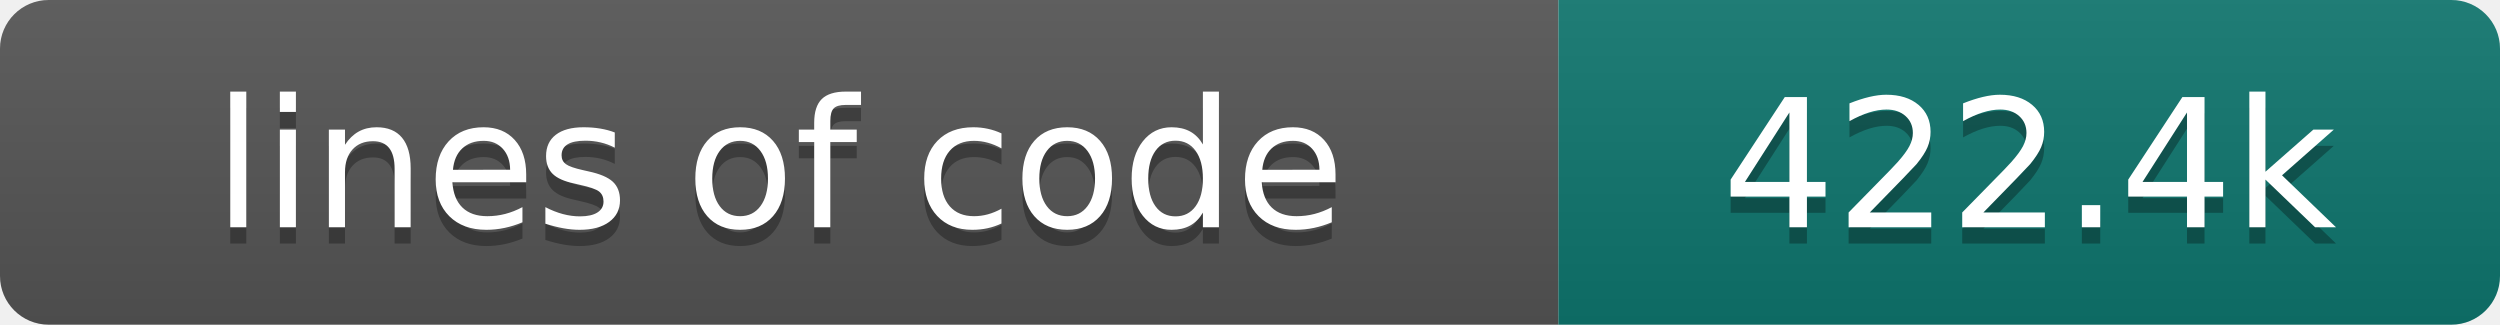
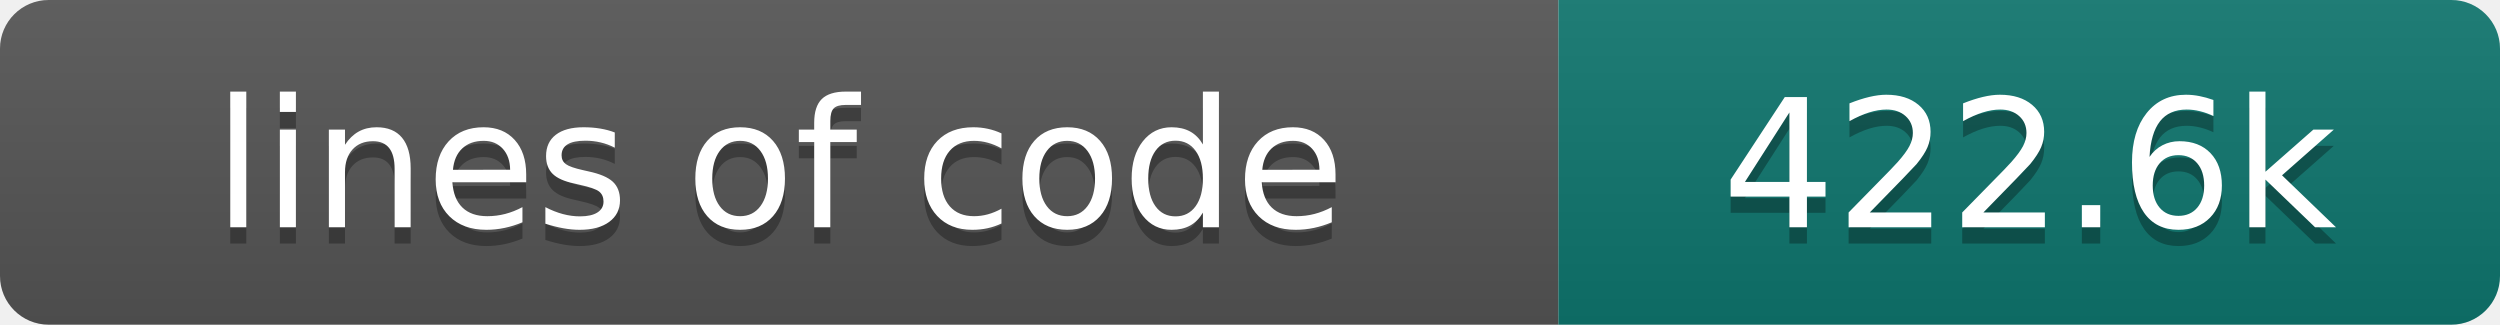
- <svg xmlns="http://www.w3.org/2000/svg" width="154" height="20" role="img" aria-label="lines of code: 422.4k">
+ <svg xmlns="http://www.w3.org/2000/svg" width="154" height="20" role="img" aria-label="lines of code: 422.6k">
  <linearGradient id="s" x2="0" y2="100%">
    <stop offset="0" stop-color="#bbb" stop-opacity=".1" />
    <stop offset="1" stop-opacity=".1" />
  </linearGradient>
  <clipPath id="r">
    <rect width="154" height="20" rx="3" fill="#fff" />
  </clipPath>
  <g clip-path="url(#r)">
    <rect width="96" height="20" fill="#555" />
    <rect x="96" width="58" height="20" fill="#0f766e" />
    <rect width="154" height="20" fill="url(#s)" />
  </g>
  <g fill="#fff" text-anchor="middle" font-family="DejaVu Sans,Verdana,Geneva,sans-serif" font-size="110">
    <text x="480" y="150" fill="#010101" fill-opacity=".3" transform="scale(.1)" textLength="860" lengthAdjust="spacing">lines of code</text>
    <text x="480" y="140" transform="scale(.1)" textLength="860" lengthAdjust="spacing">lines of code</text>
-     <text x="1250" y="150" fill="#010101" fill-opacity=".3" transform="scale(.1)" textLength="480" lengthAdjust="spacing">422.4k</text>
-     <text x="1250" y="140" transform="scale(.1)" textLength="480" lengthAdjust="spacing">422.4k</text>
+     <text x="1250" y="150" fill="#010101" fill-opacity=".3" transform="scale(.1)" textLength="480" lengthAdjust="spacing">422.6k</text>
+     <text x="1250" y="140" transform="scale(.1)" textLength="480" lengthAdjust="spacing">422.6k</text>
  </g>
</svg>
